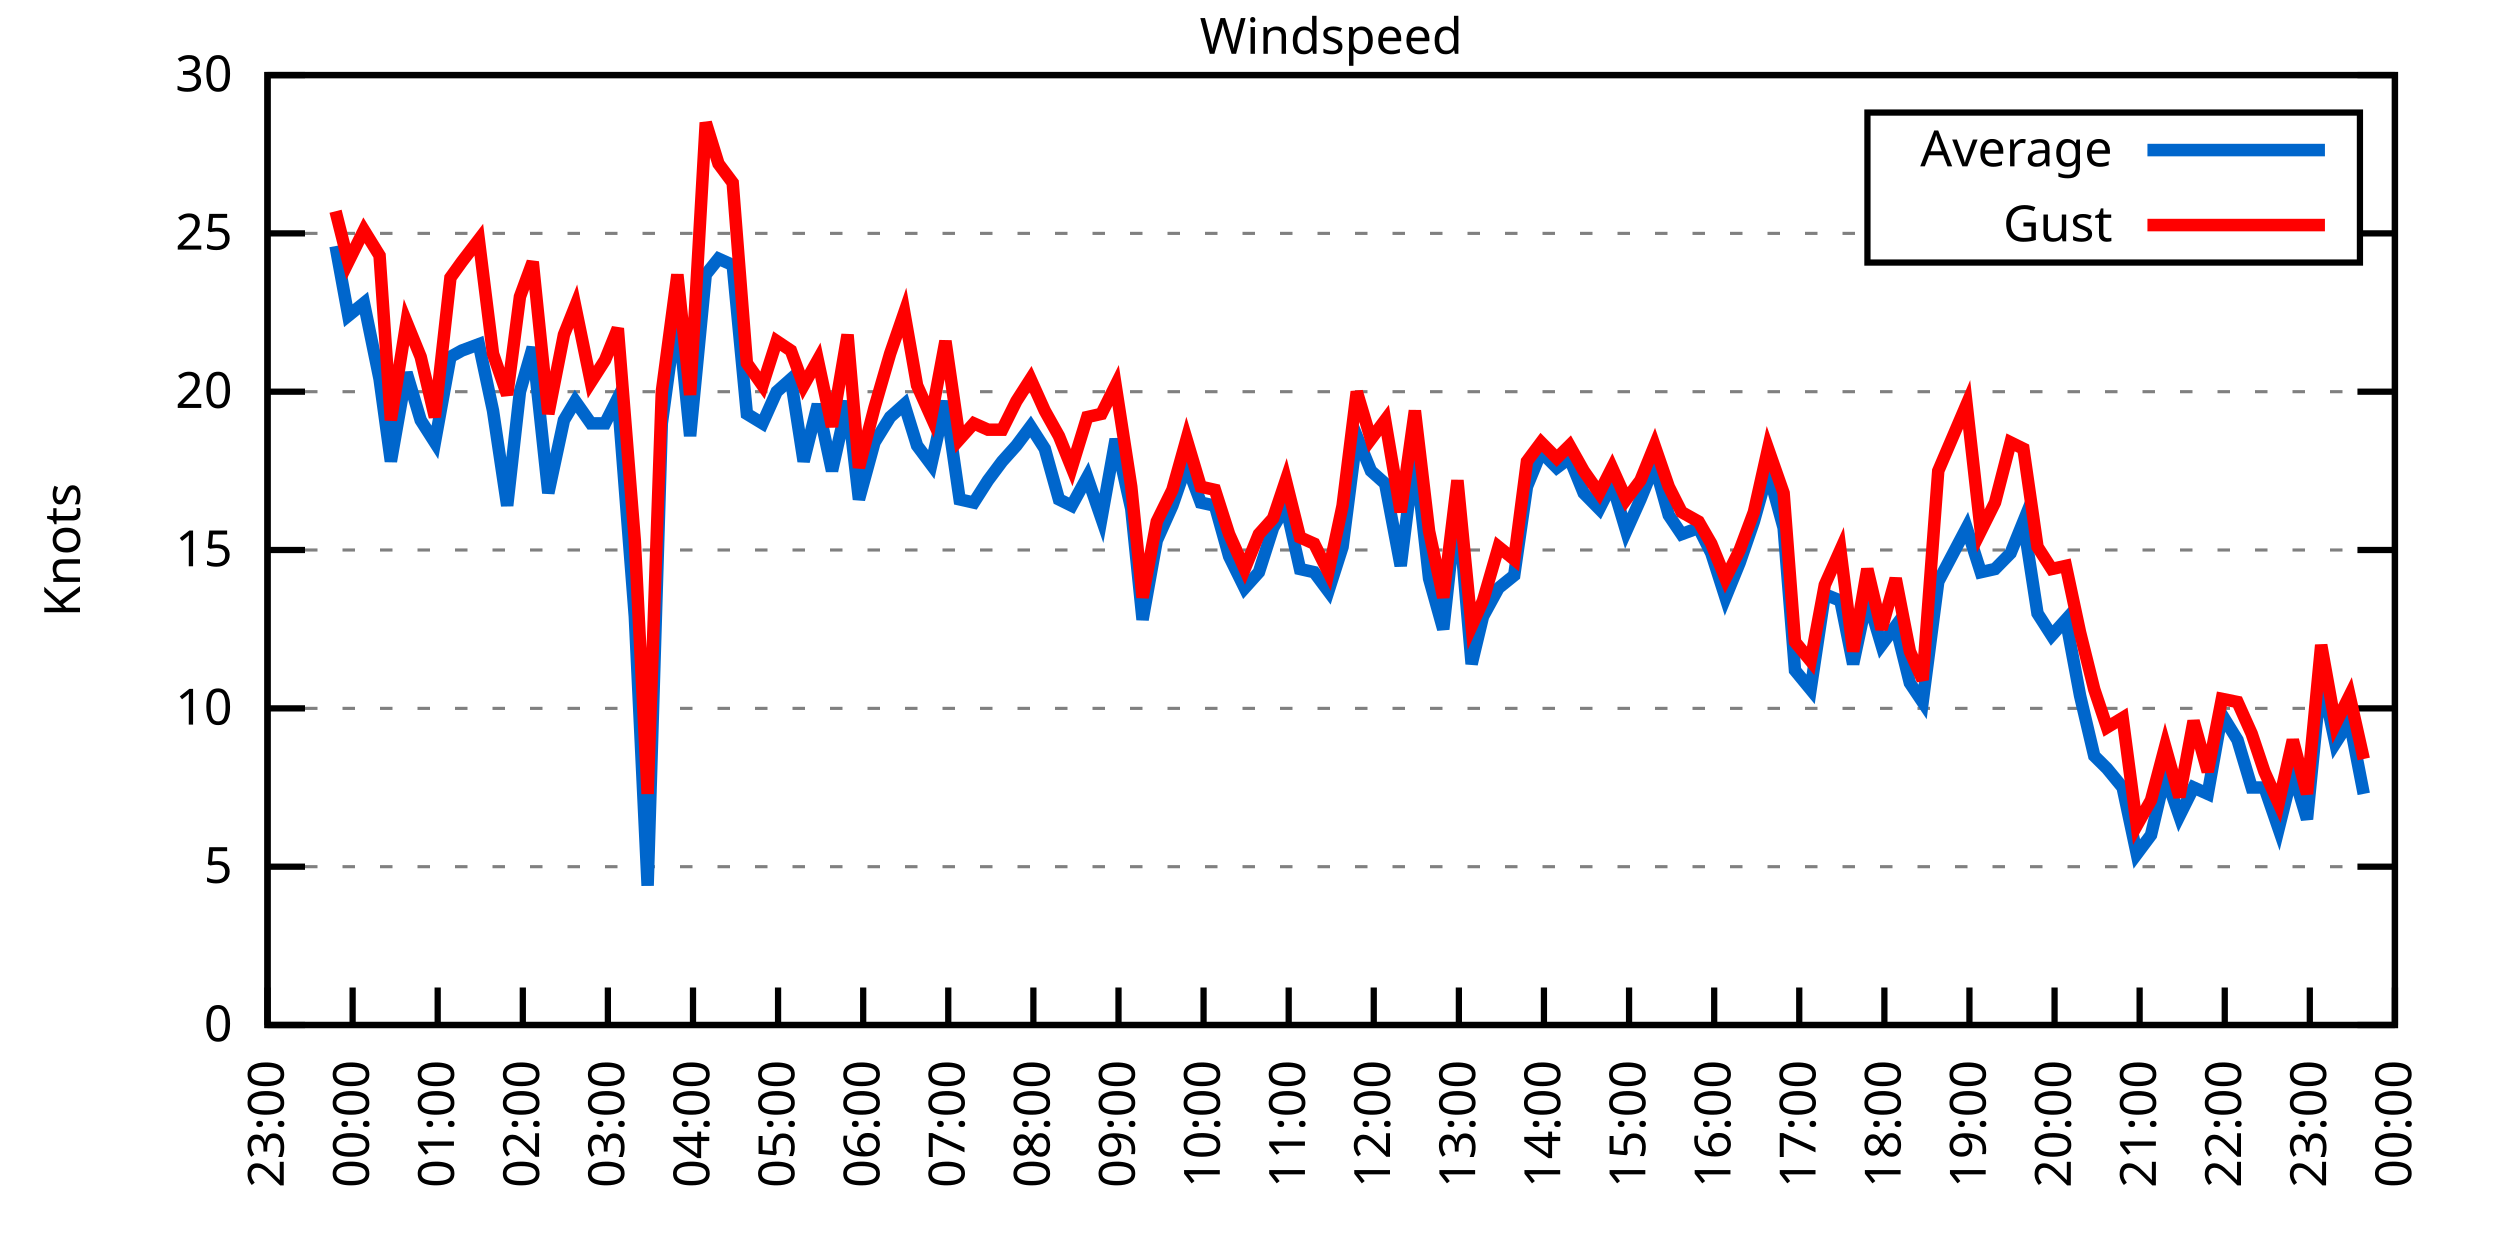
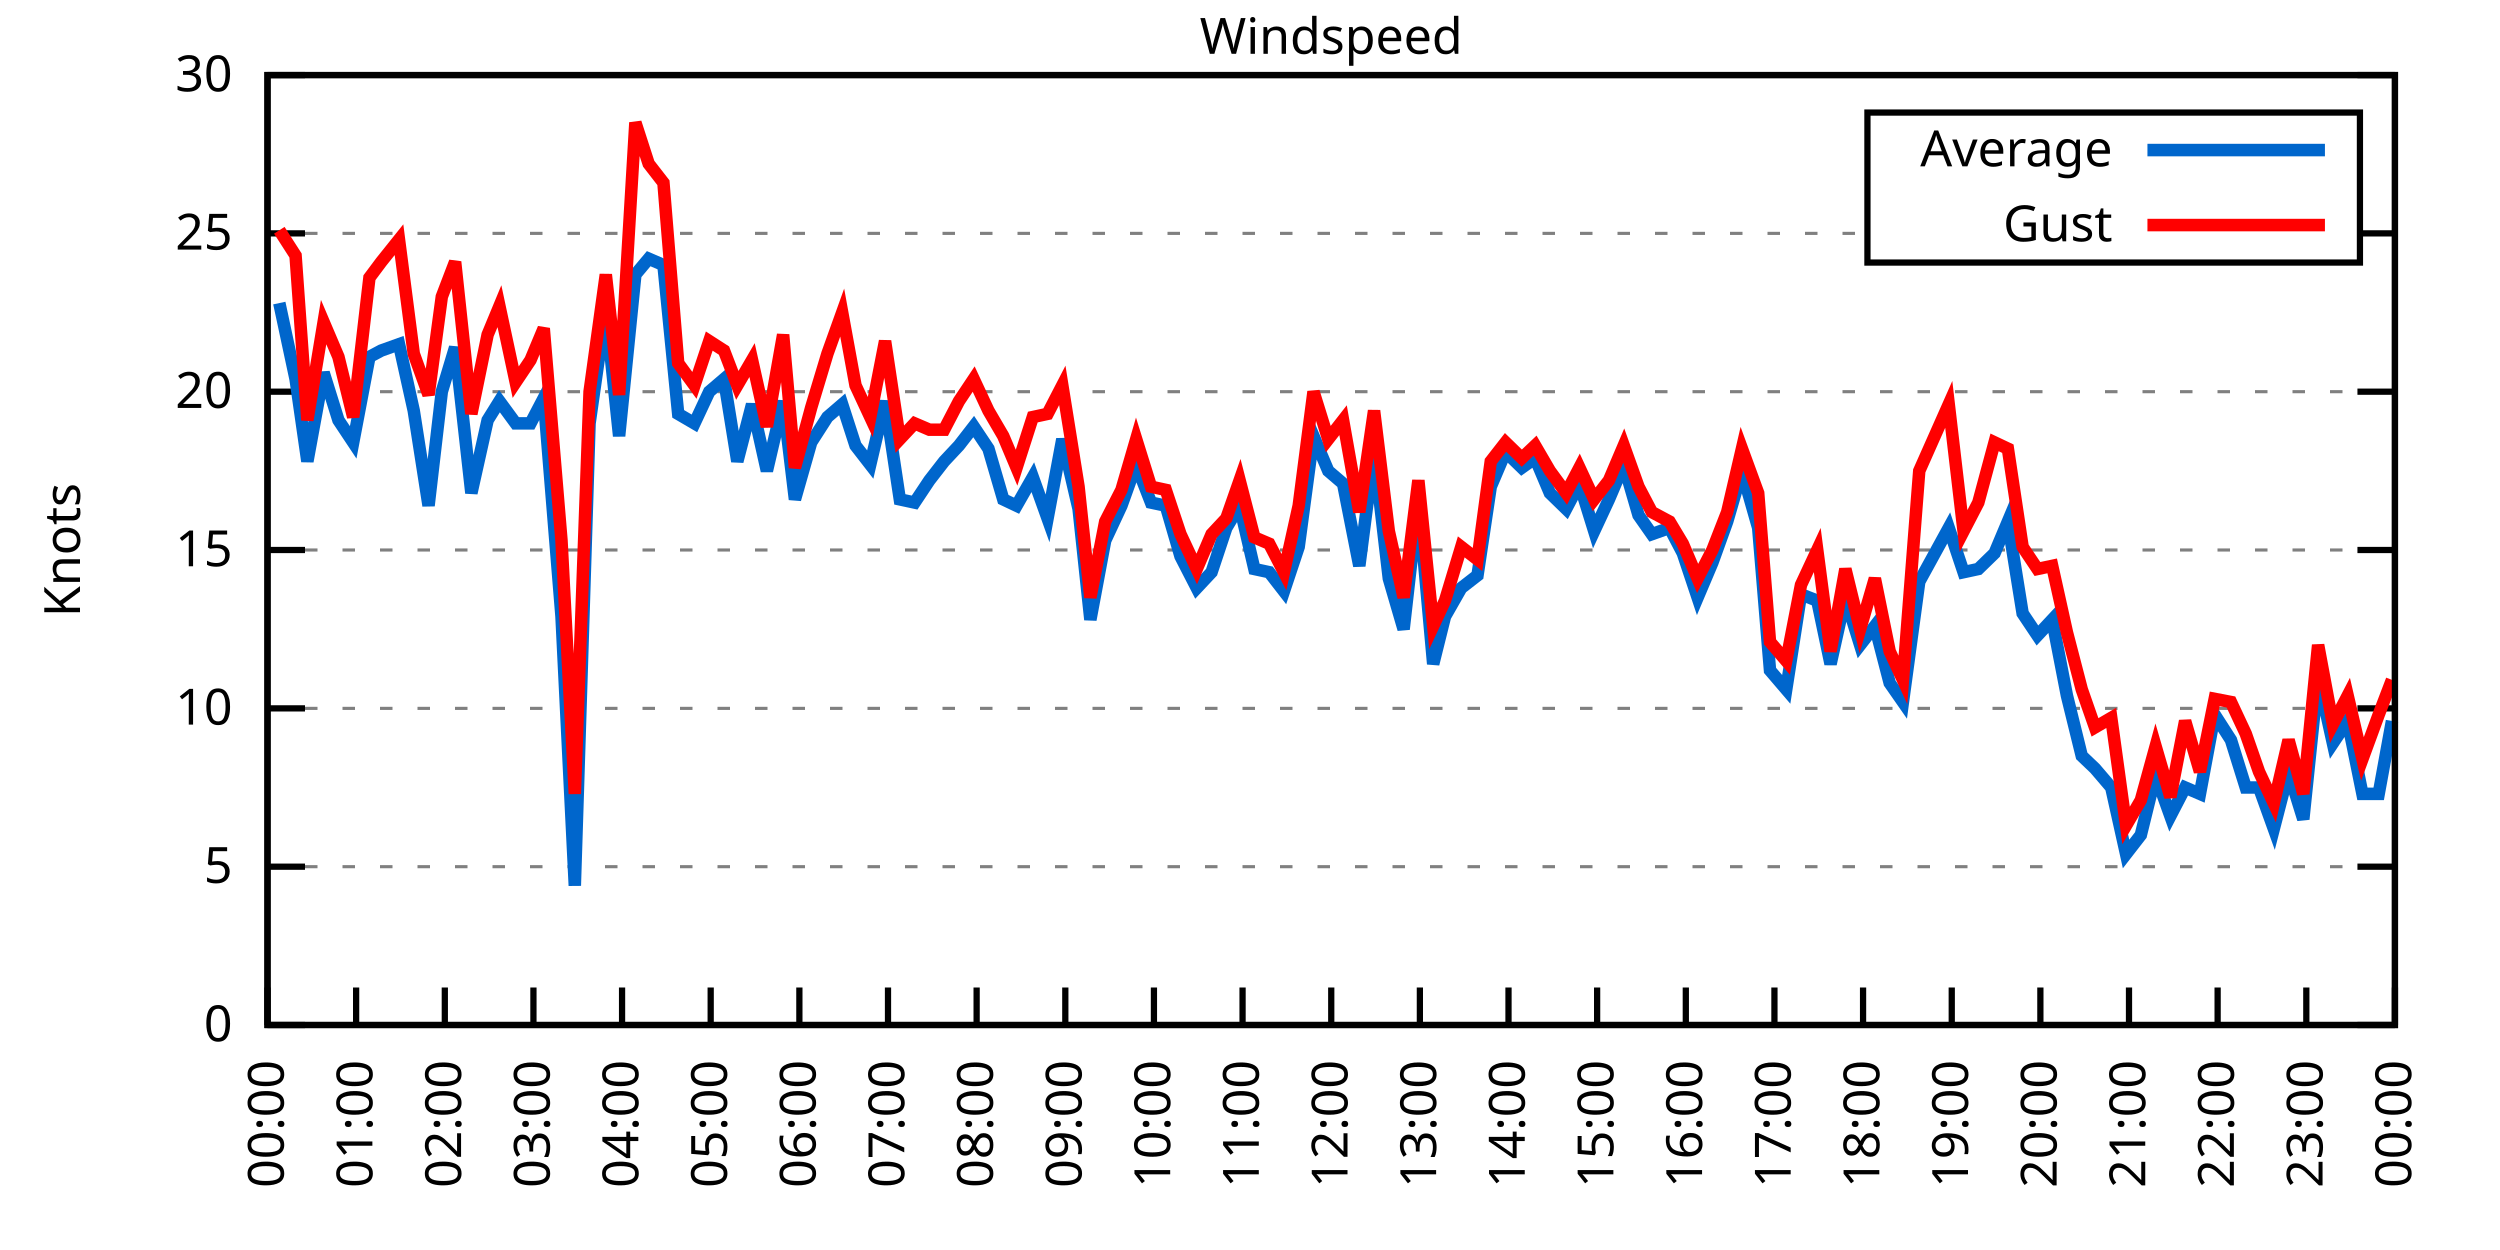
<svg xmlns="http://www.w3.org/2000/svg" xmlns:xlink="http://www.w3.org/1999/xlink" width="400" height="200" viewBox="0 0 400 200">
  <g id="gnuplot_canvas">
    <rect x="0" y="0" width="400" height="200" fill="none" />
    <defs>
      <circle id="gpDot" r="0.5" stroke-width="0.5" stroke="currentColor" />
      <path id="gpPt0" stroke-width="0.333" stroke="currentColor" d="M-1,0 h2 M0,-1 v2" />
      <path id="gpPt1" stroke-width="0.333" stroke="currentColor" d="M-1,-1 L1,1 M1,-1 L-1,1" />
      <path id="gpPt2" stroke-width="0.333" stroke="currentColor" d="M-1,0 L1,0 M0,-1 L0,1 M-1,-1 L1,1 M-1,1 L1,-1" />
      <rect id="gpPt3" stroke-width="0.333" stroke="currentColor" x="-1" y="-1" width="2" height="2" />
      <rect id="gpPt4" stroke-width="0.333" stroke="currentColor" fill="currentColor" x="-1" y="-1" width="2" height="2" />
      <circle id="gpPt5" stroke-width="0.333" stroke="currentColor" cx="0" cy="0" r="1" />
      <use xlink:href="#gpPt5" id="gpPt6" fill="currentColor" stroke="none" />
      <path id="gpPt7" stroke-width="0.333" stroke="currentColor" d="M0,-1.33 L-1.33,0.67 L1.33,0.67 z" />
      <use xlink:href="#gpPt7" id="gpPt8" fill="currentColor" stroke="none" />
      <use xlink:href="#gpPt7" id="gpPt9" stroke="currentColor" transform="rotate(180)" />
      <use xlink:href="#gpPt9" id="gpPt10" fill="currentColor" stroke="none" />
      <use xlink:href="#gpPt3" id="gpPt11" stroke="currentColor" transform="rotate(45)" />
      <use xlink:href="#gpPt11" id="gpPt12" fill="currentColor" stroke="none" />
      <path id="gpPt13" stroke-width="0.333" stroke="currentColor" d="M0,1.330 L1.265,0.411 L0.782,-1.067 L-0.782,-1.076 L-1.265,0.411 z" />
      <use xlink:href="#gpPt13" id="gpPt14" fill="currentColor" stroke="none" />
      <filter id="textbox" filterUnits="objectBoundingBox" x="0" y="0" height="1" width="1">
        <feFlood flood-color="white" flood-opacity="1" result="bgnd" />
        <feComposite in="SourceGraphic" in2="bgnd" operator="atop" />
      </filter>
      <filter id="greybox" filterUnits="objectBoundingBox" x="0" y="0" height="1" width="1">
        <feFlood flood-color="lightgrey" flood-opacity="1" result="grey" />
        <feComposite in="SourceGraphic" in2="grey" operator="atop" />
      </filter>
    </defs>
    <g fill="none" color="white" stroke="currentColor" stroke-width="1.00" stroke-linecap="butt" stroke-linejoin="miter">
</g>
    <g fill="none" color="black" stroke="currentColor" stroke-width="1.00" stroke-linecap="butt" stroke-linejoin="miter">
      <g stroke="none" shape-rendering="crispEdges">
        <polygon fill="rgb(255, 255, 255)" points="42.80,164.00 383.18,164.00 383.18,12.02 42.80,12.02 " />
      </g>
    </g>
    <g fill="none" color="black" stroke="currentColor" stroke-width="1.00" stroke-linecap="butt" stroke-linejoin="miter">
</g>
    <g fill="none" color="black" stroke="black" stroke-width="0.50" stroke-linecap="butt" stroke-linejoin="miter">
</g>
    <g fill="none" color="gray" stroke="currentColor" stroke-width="0.50" stroke-linecap="butt" stroke-linejoin="miter">
      <path stroke="gray" stroke-dasharray="2,4" class="gridline" d="M42.80,164.00 L383.19,164.00  " />
    </g>
    <g fill="none" color="gray" stroke="gray" stroke-width="1.00" stroke-linecap="butt" stroke-linejoin="miter">
</g>
    <g fill="none" color="black" stroke="currentColor" stroke-width="1.00" stroke-linecap="butt" stroke-linejoin="miter">
      <path stroke="black" d="M42.80,164.00 L48.80,164.00 M383.19,164.00 L377.19,164.00  " />
      <g transform="translate(37.20,166.60)" stroke="none" fill="black" font-family="Sans" font-size="8.00" text-anchor="end">
        <text>
          <tspan font-family="Sans"> 0</tspan>
        </text>
      </g>
    </g>
    <g fill="none" color="black" stroke="currentColor" stroke-width="1.00" stroke-linecap="butt" stroke-linejoin="miter">
</g>
    <g fill="none" color="black" stroke="black" stroke-width="0.50" stroke-linecap="butt" stroke-linejoin="miter">
</g>
    <g fill="none" color="gray" stroke="currentColor" stroke-width="0.50" stroke-linecap="butt" stroke-linejoin="miter">
      <path stroke="gray" stroke-dasharray="2,4" class="gridline" d="M42.80,138.67 L383.19,138.67  " />
    </g>
    <g fill="none" color="gray" stroke="gray" stroke-width="1.00" stroke-linecap="butt" stroke-linejoin="miter">
</g>
    <g fill="none" color="black" stroke="currentColor" stroke-width="1.00" stroke-linecap="butt" stroke-linejoin="miter">
      <path stroke="black" d="M42.80,138.67 L48.80,138.67 M383.19,138.67 L377.19,138.67  " />
      <g transform="translate(37.20,141.27)" stroke="none" fill="black" font-family="Sans" font-size="8.00" text-anchor="end">
        <text>
          <tspan font-family="Sans"> 5</tspan>
        </text>
      </g>
    </g>
    <g fill="none" color="black" stroke="currentColor" stroke-width="1.00" stroke-linecap="butt" stroke-linejoin="miter">
</g>
    <g fill="none" color="black" stroke="black" stroke-width="0.50" stroke-linecap="butt" stroke-linejoin="miter">
</g>
    <g fill="none" color="gray" stroke="currentColor" stroke-width="0.50" stroke-linecap="butt" stroke-linejoin="miter">
      <path stroke="gray" stroke-dasharray="2,4" class="gridline" d="M42.80,113.34 L383.19,113.34  " />
    </g>
    <g fill="none" color="gray" stroke="gray" stroke-width="1.00" stroke-linecap="butt" stroke-linejoin="miter">
</g>
    <g fill="none" color="black" stroke="currentColor" stroke-width="1.00" stroke-linecap="butt" stroke-linejoin="miter">
      <path stroke="black" d="M42.80,113.34 L48.80,113.34 M383.19,113.34 L377.19,113.34  " />
      <g transform="translate(37.20,115.94)" stroke="none" fill="black" font-family="Sans" font-size="8.00" text-anchor="end">
        <text>
          <tspan font-family="Sans"> 10</tspan>
        </text>
      </g>
    </g>
    <g fill="none" color="black" stroke="currentColor" stroke-width="1.00" stroke-linecap="butt" stroke-linejoin="miter">
</g>
    <g fill="none" color="black" stroke="black" stroke-width="0.50" stroke-linecap="butt" stroke-linejoin="miter">
</g>
    <g fill="none" color="gray" stroke="currentColor" stroke-width="0.50" stroke-linecap="butt" stroke-linejoin="miter">
      <path stroke="gray" stroke-dasharray="2,4" class="gridline" d="M42.80,88.00 L383.19,88.00  " />
    </g>
    <g fill="none" color="gray" stroke="gray" stroke-width="1.00" stroke-linecap="butt" stroke-linejoin="miter">
</g>
    <g fill="none" color="black" stroke="currentColor" stroke-width="1.00" stroke-linecap="butt" stroke-linejoin="miter">
      <path stroke="black" d="M42.80,88.00 L48.80,88.00 M383.19,88.00 L377.19,88.00  " />
      <g transform="translate(37.20,90.60)" stroke="none" fill="black" font-family="Sans" font-size="8.00" text-anchor="end">
        <text>
          <tspan font-family="Sans"> 15</tspan>
        </text>
      </g>
    </g>
    <g fill="none" color="black" stroke="currentColor" stroke-width="1.00" stroke-linecap="butt" stroke-linejoin="miter">
</g>
    <g fill="none" color="black" stroke="black" stroke-width="0.50" stroke-linecap="butt" stroke-linejoin="miter">
</g>
    <g fill="none" color="gray" stroke="currentColor" stroke-width="0.50" stroke-linecap="butt" stroke-linejoin="miter">
      <path stroke="gray" stroke-dasharray="2,4" class="gridline" d="M42.80,62.67 L383.19,62.67  " />
    </g>
    <g fill="none" color="gray" stroke="gray" stroke-width="1.00" stroke-linecap="butt" stroke-linejoin="miter">
</g>
    <g fill="none" color="black" stroke="currentColor" stroke-width="1.00" stroke-linecap="butt" stroke-linejoin="miter">
      <path stroke="black" d="M42.80,62.67 L48.80,62.67 M383.19,62.67 L377.19,62.67  " />
      <g transform="translate(37.20,65.27)" stroke="none" fill="black" font-family="Sans" font-size="8.00" text-anchor="end">
        <text>
          <tspan font-family="Sans"> 20</tspan>
        </text>
      </g>
    </g>
    <g fill="none" color="black" stroke="currentColor" stroke-width="1.00" stroke-linecap="butt" stroke-linejoin="miter">
</g>
    <g fill="none" color="black" stroke="black" stroke-width="0.50" stroke-linecap="butt" stroke-linejoin="miter">
</g>
    <g fill="none" color="gray" stroke="currentColor" stroke-width="0.50" stroke-linecap="butt" stroke-linejoin="miter">
      <path stroke="gray" stroke-dasharray="2,4" class="gridline" d="M42.80,37.34 L298.79,37.34 M377.59,37.34 L383.19,37.34  " />
    </g>
    <g fill="none" color="gray" stroke="gray" stroke-width="1.00" stroke-linecap="butt" stroke-linejoin="miter">
</g>
    <g fill="none" color="black" stroke="currentColor" stroke-width="1.00" stroke-linecap="butt" stroke-linejoin="miter">
      <path stroke="black" d="M42.80,37.34 L48.80,37.34 M383.19,37.34 L377.19,37.34  " />
      <g transform="translate(37.20,39.94)" stroke="none" fill="black" font-family="Sans" font-size="8.00" text-anchor="end">
        <text>
          <tspan font-family="Sans"> 25</tspan>
        </text>
      </g>
    </g>
    <g fill="none" color="black" stroke="currentColor" stroke-width="1.00" stroke-linecap="butt" stroke-linejoin="miter">
</g>
    <g fill="none" color="black" stroke="black" stroke-width="0.50" stroke-linecap="butt" stroke-linejoin="miter">
</g>
    <g fill="none" color="gray" stroke="currentColor" stroke-width="0.50" stroke-linecap="butt" stroke-linejoin="miter">
      <path stroke="gray" stroke-dasharray="2,4" class="gridline" d="M42.80,12.01 L383.19,12.01  " />
    </g>
    <g fill="none" color="gray" stroke="gray" stroke-width="1.00" stroke-linecap="butt" stroke-linejoin="miter">
</g>
    <g fill="none" color="black" stroke="currentColor" stroke-width="1.00" stroke-linecap="butt" stroke-linejoin="miter">
      <path stroke="black" d="M42.80,12.01 L48.80,12.01 M383.19,12.01 L377.19,12.01  " />
      <g transform="translate(37.20,14.61)" stroke="none" fill="black" font-family="Sans" font-size="8.00" text-anchor="end">
        <text>
          <tspan font-family="Sans"> 30</tspan>
        </text>
      </g>
    </g>
    <g fill="none" color="black" stroke="currentColor" stroke-width="1.00" stroke-linecap="butt" stroke-linejoin="miter">
      <path stroke="black" d="M42.80,164.00 L42.80,158.00  " />
      <g transform="translate(45.40,169.60) rotate(270.00)" stroke="none" fill="black" font-family="Sans" font-size="8.00" text-anchor="end">
        <text>
-           <tspan font-family="Sans">23:00</tspan>
-         </text>
-       </g>
-     </g>
-     <g fill="none" color="black" stroke="currentColor" stroke-width="1.00" stroke-linecap="butt" stroke-linejoin="miter">
-       <path stroke="black" d="M56.42,164.00 L56.42,158.00  " />
-       <g transform="translate(59.02,169.60) rotate(270.00)" stroke="none" fill="black" font-family="Sans" font-size="8.00" text-anchor="end">
-         <text>
          <tspan font-family="Sans">00:00</tspan>
        </text>
      </g>
    </g>
    <g fill="none" color="black" stroke="currentColor" stroke-width="1.00" stroke-linecap="butt" stroke-linejoin="miter">
-       <path stroke="black" d="M70.03,164.00 L70.03,158.00  " />
-       <g transform="translate(72.63,169.60) rotate(270.00)" stroke="none" fill="black" font-family="Sans" font-size="8.00" text-anchor="end">
+       <path stroke="black" d="M56.98,164.00 L56.98,158.00  " />
+       <g transform="translate(59.58,169.60) rotate(270.00)" stroke="none" fill="black" font-family="Sans" font-size="8.00" text-anchor="end">
        <text>
          <tspan font-family="Sans">01:00</tspan>
        </text>
      </g>
    </g>
    <g fill="none" color="black" stroke="currentColor" stroke-width="1.00" stroke-linecap="butt" stroke-linejoin="miter">
-       <path stroke="black" d="M83.65,164.00 L83.65,158.00  " />
-       <g transform="translate(86.25,169.60) rotate(270.00)" stroke="none" fill="black" font-family="Sans" font-size="8.00" text-anchor="end">
+       <path stroke="black" d="M71.17,164.00 L71.17,158.00  " />
+       <g transform="translate(73.77,169.60) rotate(270.00)" stroke="none" fill="black" font-family="Sans" font-size="8.00" text-anchor="end">
        <text>
          <tspan font-family="Sans">02:00</tspan>
        </text>
      </g>
    </g>
    <g fill="none" color="black" stroke="currentColor" stroke-width="1.00" stroke-linecap="butt" stroke-linejoin="miter">
-       <path stroke="black" d="M97.26,164.00 L97.26,158.00  " />
-       <g transform="translate(99.86,169.60) rotate(270.00)" stroke="none" fill="black" font-family="Sans" font-size="8.00" text-anchor="end">
+       <path stroke="black" d="M85.35,164.00 L85.35,158.00  " />
+       <g transform="translate(87.95,169.60) rotate(270.00)" stroke="none" fill="black" font-family="Sans" font-size="8.00" text-anchor="end">
        <text>
          <tspan font-family="Sans">03:00</tspan>
        </text>
      </g>
    </g>
    <g fill="none" color="black" stroke="currentColor" stroke-width="1.00" stroke-linecap="butt" stroke-linejoin="miter">
-       <path stroke="black" d="M110.88,164.00 L110.88,158.00  " />
-       <g transform="translate(113.48,169.60) rotate(270.00)" stroke="none" fill="black" font-family="Sans" font-size="8.00" text-anchor="end">
+       <path stroke="black" d="M99.53,164.00 L99.53,158.00  " />
+       <g transform="translate(102.13,169.60) rotate(270.00)" stroke="none" fill="black" font-family="Sans" font-size="8.00" text-anchor="end">
        <text>
          <tspan font-family="Sans">04:00</tspan>
        </text>
      </g>
    </g>
    <g fill="none" color="black" stroke="currentColor" stroke-width="1.00" stroke-linecap="butt" stroke-linejoin="miter">
-       <path stroke="black" d="M124.49,164.00 L124.49,158.00  " />
-       <g transform="translate(127.09,169.60) rotate(270.00)" stroke="none" fill="black" font-family="Sans" font-size="8.00" text-anchor="end">
+       <path stroke="black" d="M113.71,164.00 L113.71,158.00  " />
+       <g transform="translate(116.31,169.60) rotate(270.00)" stroke="none" fill="black" font-family="Sans" font-size="8.00" text-anchor="end">
        <text>
          <tspan font-family="Sans">05:00</tspan>
        </text>
      </g>
    </g>
    <g fill="none" color="black" stroke="currentColor" stroke-width="1.00" stroke-linecap="butt" stroke-linejoin="miter">
-       <path stroke="black" d="M138.11,164.00 L138.11,158.00  " />
-       <g transform="translate(140.71,169.60) rotate(270.00)" stroke="none" fill="black" font-family="Sans" font-size="8.00" text-anchor="end">
+       <path stroke="black" d="M127.90,164.00 L127.90,158.00  " />
+       <g transform="translate(130.50,169.60) rotate(270.00)" stroke="none" fill="black" font-family="Sans" font-size="8.00" text-anchor="end">
        <text>
          <tspan font-family="Sans">06:00</tspan>
        </text>
      </g>
    </g>
    <g fill="none" color="black" stroke="currentColor" stroke-width="1.00" stroke-linecap="butt" stroke-linejoin="miter">
-       <path stroke="black" d="M151.72,164.00 L151.72,158.00  " />
-       <g transform="translate(154.32,169.60) rotate(270.00)" stroke="none" fill="black" font-family="Sans" font-size="8.00" text-anchor="end">
+       <path stroke="black" d="M142.08,164.00 L142.08,158.00  " />
+       <g transform="translate(144.68,169.60) rotate(270.00)" stroke="none" fill="black" font-family="Sans" font-size="8.00" text-anchor="end">
        <text>
          <tspan font-family="Sans">07:00</tspan>
        </text>
      </g>
    </g>
    <g fill="none" color="black" stroke="currentColor" stroke-width="1.00" stroke-linecap="butt" stroke-linejoin="miter">
-       <path stroke="black" d="M165.34,164.00 L165.34,158.00  " />
-       <g transform="translate(167.94,169.60) rotate(270.00)" stroke="none" fill="black" font-family="Sans" font-size="8.00" text-anchor="end">
+       <path stroke="black" d="M156.26,164.00 L156.26,158.00  " />
+       <g transform="translate(158.86,169.60) rotate(270.00)" stroke="none" fill="black" font-family="Sans" font-size="8.00" text-anchor="end">
        <text>
          <tspan font-family="Sans">08:00</tspan>
        </text>
      </g>
    </g>
    <g fill="none" color="black" stroke="currentColor" stroke-width="1.00" stroke-linecap="butt" stroke-linejoin="miter">
-       <path stroke="black" d="M178.96,164.00 L178.96,158.00  " />
-       <g transform="translate(181.56,169.60) rotate(270.00)" stroke="none" fill="black" font-family="Sans" font-size="8.00" text-anchor="end">
+       <path stroke="black" d="M170.45,164.00 L170.45,158.00  " />
+       <g transform="translate(173.05,169.60) rotate(270.00)" stroke="none" fill="black" font-family="Sans" font-size="8.00" text-anchor="end">
        <text>
          <tspan font-family="Sans">09:00</tspan>
        </text>
      </g>
    </g>
    <g fill="none" color="black" stroke="currentColor" stroke-width="1.00" stroke-linecap="butt" stroke-linejoin="miter">
-       <path stroke="black" d="M192.57,164.00 L192.57,158.00  " />
-       <g transform="translate(195.17,169.60) rotate(270.00)" stroke="none" fill="black" font-family="Sans" font-size="8.00" text-anchor="end">
+       <path stroke="black" d="M184.63,164.00 L184.63,158.00  " />
+       <g transform="translate(187.23,169.60) rotate(270.00)" stroke="none" fill="black" font-family="Sans" font-size="8.00" text-anchor="end">
        <text>
          <tspan font-family="Sans">10:00</tspan>
        </text>
      </g>
    </g>
    <g fill="none" color="black" stroke="currentColor" stroke-width="1.00" stroke-linecap="butt" stroke-linejoin="miter">
-       <path stroke="black" d="M206.19,164.00 L206.19,158.00  " />
-       <g transform="translate(208.79,169.60) rotate(270.00)" stroke="none" fill="black" font-family="Sans" font-size="8.00" text-anchor="end">
+       <path stroke="black" d="M198.81,164.00 L198.81,158.00  " />
+       <g transform="translate(201.41,169.60) rotate(270.00)" stroke="none" fill="black" font-family="Sans" font-size="8.00" text-anchor="end">
        <text>
          <tspan font-family="Sans">11:00</tspan>
        </text>
      </g>
    </g>
    <g fill="none" color="black" stroke="currentColor" stroke-width="1.00" stroke-linecap="butt" stroke-linejoin="miter">
-       <path stroke="black" d="M219.80,164.00 L219.80,158.00  " />
-       <g transform="translate(222.40,169.60) rotate(270.00)" stroke="none" fill="black" font-family="Sans" font-size="8.00" text-anchor="end">
+       <path stroke="black" d="M213.00,164.00 L213.00,158.00  " />
+       <g transform="translate(215.60,169.60) rotate(270.00)" stroke="none" fill="black" font-family="Sans" font-size="8.00" text-anchor="end">
        <text>
          <tspan font-family="Sans">12:00</tspan>
        </text>
      </g>
    </g>
    <g fill="none" color="black" stroke="currentColor" stroke-width="1.00" stroke-linecap="butt" stroke-linejoin="miter">
-       <path stroke="black" d="M233.42,164.00 L233.42,158.00  " />
-       <g transform="translate(236.02,169.60) rotate(270.00)" stroke="none" fill="black" font-family="Sans" font-size="8.00" text-anchor="end">
+       <path stroke="black" d="M227.18,164.00 L227.18,158.00  " />
+       <g transform="translate(229.78,169.60) rotate(270.00)" stroke="none" fill="black" font-family="Sans" font-size="8.00" text-anchor="end">
        <text>
          <tspan font-family="Sans">13:00</tspan>
        </text>
      </g>
    </g>
    <g fill="none" color="black" stroke="currentColor" stroke-width="1.00" stroke-linecap="butt" stroke-linejoin="miter">
-       <path stroke="black" d="M247.03,164.00 L247.03,158.00  " />
-       <g transform="translate(249.63,169.60) rotate(270.00)" stroke="none" fill="black" font-family="Sans" font-size="8.00" text-anchor="end">
+       <path stroke="black" d="M241.36,164.00 L241.36,158.00  " />
+       <g transform="translate(243.96,169.60) rotate(270.00)" stroke="none" fill="black" font-family="Sans" font-size="8.00" text-anchor="end">
        <text>
          <tspan font-family="Sans">14:00</tspan>
        </text>
      </g>
    </g>
    <g fill="none" color="black" stroke="currentColor" stroke-width="1.00" stroke-linecap="butt" stroke-linejoin="miter">
-       <path stroke="black" d="M260.65,164.00 L260.65,158.00  " />
-       <g transform="translate(263.25,169.60) rotate(270.00)" stroke="none" fill="black" font-family="Sans" font-size="8.00" text-anchor="end">
+       <path stroke="black" d="M255.54,164.00 L255.54,158.00  " />
+       <g transform="translate(258.14,169.60) rotate(270.00)" stroke="none" fill="black" font-family="Sans" font-size="8.00" text-anchor="end">
        <text>
          <tspan font-family="Sans">15:00</tspan>
        </text>
      </g>
    </g>
    <g fill="none" color="black" stroke="currentColor" stroke-width="1.00" stroke-linecap="butt" stroke-linejoin="miter">
-       <path stroke="black" d="M274.27,164.00 L274.27,158.00  " />
-       <g transform="translate(276.87,169.60) rotate(270.00)" stroke="none" fill="black" font-family="Sans" font-size="8.00" text-anchor="end">
+       <path stroke="black" d="M269.73,164.00 L269.73,158.00  " />
+       <g transform="translate(272.33,169.60) rotate(270.00)" stroke="none" fill="black" font-family="Sans" font-size="8.00" text-anchor="end">
        <text>
          <tspan font-family="Sans">16:00</tspan>
        </text>
      </g>
    </g>
    <g fill="none" color="black" stroke="currentColor" stroke-width="1.00" stroke-linecap="butt" stroke-linejoin="miter">
-       <path stroke="black" d="M287.88,164.00 L287.88,158.00  " />
-       <g transform="translate(290.48,169.60) rotate(270.00)" stroke="none" fill="black" font-family="Sans" font-size="8.00" text-anchor="end">
+       <path stroke="black" d="M283.91,164.00 L283.91,158.00  " />
+       <g transform="translate(286.51,169.60) rotate(270.00)" stroke="none" fill="black" font-family="Sans" font-size="8.00" text-anchor="end">
        <text>
          <tspan font-family="Sans">17:00</tspan>
        </text>
      </g>
    </g>
    <g fill="none" color="black" stroke="currentColor" stroke-width="1.00" stroke-linecap="butt" stroke-linejoin="miter">
-       <path stroke="black" d="M301.50,164.00 L301.50,158.00  " />
-       <g transform="translate(304.10,169.60) rotate(270.00)" stroke="none" fill="black" font-family="Sans" font-size="8.00" text-anchor="end">
+       <path stroke="black" d="M298.09,164.00 L298.09,158.00  " />
+       <g transform="translate(300.69,169.60) rotate(270.00)" stroke="none" fill="black" font-family="Sans" font-size="8.00" text-anchor="end">
        <text>
          <tspan font-family="Sans">18:00</tspan>
        </text>
      </g>
    </g>
    <g fill="none" color="black" stroke="currentColor" stroke-width="1.00" stroke-linecap="butt" stroke-linejoin="miter">
-       <path stroke="black" d="M315.11,164.00 L315.11,158.00  " />
-       <g transform="translate(317.71,169.60) rotate(270.00)" stroke="none" fill="black" font-family="Sans" font-size="8.00" text-anchor="end">
+       <path stroke="black" d="M312.28,164.00 L312.28,158.00  " />
+       <g transform="translate(314.88,169.60) rotate(270.00)" stroke="none" fill="black" font-family="Sans" font-size="8.00" text-anchor="end">
        <text>
          <tspan font-family="Sans">19:00</tspan>
        </text>
      </g>
    </g>
    <g fill="none" color="black" stroke="currentColor" stroke-width="1.00" stroke-linecap="butt" stroke-linejoin="miter">
-       <path stroke="black" d="M328.73,164.00 L328.73,158.00  " />
-       <g transform="translate(331.33,169.60) rotate(270.00)" stroke="none" fill="black" font-family="Sans" font-size="8.00" text-anchor="end">
+       <path stroke="black" d="M326.46,164.00 L326.46,158.00  " />
+       <g transform="translate(329.06,169.60) rotate(270.00)" stroke="none" fill="black" font-family="Sans" font-size="8.00" text-anchor="end">
        <text>
          <tspan font-family="Sans">20:00</tspan>
        </text>
      </g>
    </g>
    <g fill="none" color="black" stroke="currentColor" stroke-width="1.00" stroke-linecap="butt" stroke-linejoin="miter">
-       <path stroke="black" d="M342.34,164.00 L342.34,158.00  " />
-       <g transform="translate(344.94,169.60) rotate(270.00)" stroke="none" fill="black" font-family="Sans" font-size="8.00" text-anchor="end">
+       <path stroke="black" d="M340.64,164.00 L340.64,158.00  " />
+       <g transform="translate(343.24,169.60) rotate(270.00)" stroke="none" fill="black" font-family="Sans" font-size="8.00" text-anchor="end">
        <text>
          <tspan font-family="Sans">21:00</tspan>
        </text>
      </g>
    </g>
    <g fill="none" color="black" stroke="currentColor" stroke-width="1.00" stroke-linecap="butt" stroke-linejoin="miter">
-       <path stroke="black" d="M355.96,164.00 L355.96,158.00  " />
-       <g transform="translate(358.56,169.60) rotate(270.00)" stroke="none" fill="black" font-family="Sans" font-size="8.00" text-anchor="end">
+       <path stroke="black" d="M354.82,164.00 L354.82,158.00  " />
+       <g transform="translate(357.42,169.60) rotate(270.00)" stroke="none" fill="black" font-family="Sans" font-size="8.00" text-anchor="end">
        <text>
          <tspan font-family="Sans">22:00</tspan>
        </text>
      </g>
    </g>
    <g fill="none" color="black" stroke="currentColor" stroke-width="1.00" stroke-linecap="butt" stroke-linejoin="miter">
-       <path stroke="black" d="M369.57,164.00 L369.57,158.00  " />
-       <g transform="translate(372.17,169.60) rotate(270.00)" stroke="none" fill="black" font-family="Sans" font-size="8.00" text-anchor="end">
+       <path stroke="black" d="M369.01,164.00 L369.01,158.00  " />
+       <g transform="translate(371.61,169.60) rotate(270.00)" stroke="none" fill="black" font-family="Sans" font-size="8.00" text-anchor="end">
        <text>
          <tspan font-family="Sans">23:00</tspan>
        </text>
      </g>
    </g>
    <g fill="none" color="black" stroke="currentColor" stroke-width="1.00" stroke-linecap="butt" stroke-linejoin="miter">
      <path stroke="black" d="M383.19,164.00 L383.19,158.00  " />
      <g transform="translate(385.79,169.60) rotate(270.00)" stroke="none" fill="black" font-family="Sans" font-size="8.00" text-anchor="end">
        <text>
          <tspan font-family="Sans">00:00</tspan>
        </text>
      </g>
    </g>
    <g fill="none" color="black" stroke="currentColor" stroke-width="1.00" stroke-linecap="butt" stroke-linejoin="miter">
</g>
    <g fill="none" color="black" stroke="currentColor" stroke-width="1.00" stroke-linecap="butt" stroke-linejoin="miter">
      <path stroke="black" d="M42.80,12.01 L42.80,164.00 L383.19,164.00 L383.19,12.01 L42.80,12.01 Z  " />
    </g>
    <g fill="none" color="black" stroke="currentColor" stroke-width="1.00" stroke-linecap="butt" stroke-linejoin="miter">
</g>
    <g fill="none" color="black" stroke="currentColor" stroke-width="1.00" stroke-linecap="butt" stroke-linejoin="miter">
      <path stroke="black" d="M298.79,42.01 L298.79,18.01 L377.59,18.01 L377.59,42.01 L298.79,42.01 Z  " />
    </g>
    <g id="Windspeed_plot_1">
      <g fill="none" color="white" stroke="black" stroke-width="2.00" stroke-linecap="butt" stroke-linejoin="miter">
</g>
      <g fill="none" color="black" stroke="currentColor" stroke-width="2.00" stroke-linecap="butt" stroke-linejoin="miter">
        <g transform="translate(337.99,26.61)" stroke="none" fill="black" font-family="Sans" font-size="8.00" text-anchor="end">
          <text>
            <tspan font-family="Sans">Average</tspan>
          </text>
        </g>
      </g>
      <g fill="none" color="black" stroke="currentColor" stroke-width="2.00" stroke-linecap="butt" stroke-linejoin="miter">
-         <path stroke="rgb(  0, 102, 204)" d="M343.59,24.01 L371.99,24.01 M53.69,39.37 L55.73,50.51 L58.23,48.49 L60.73,60.65 L62.54,73.82 L65.04,59.63   L67.31,67.23 L69.58,70.78 L72.07,57.10 L73.89,56.09 L76.61,55.07 L78.88,65.71 L81.15,80.91 L83.19,62.67   L85.24,55.58 L87.73,78.89 L90.23,67.23 L92.04,64.19 L94.54,67.74 L96.81,67.74 L98.85,63.69 L101.57,98.64   L103.62,141.71 L105.89,67.74 L108.38,49.50 L110.42,69.77 L112.92,43.93 L114.96,41.39 L117.23,42.41 L119.50,66.22   L122.00,67.74 L124.27,62.67 L126.54,60.65 L128.58,73.82 L130.85,64.70 L133.12,75.34 L135.61,64.19 L137.43,79.90   L139.92,70.78 L142.42,66.73 L144.69,64.70 L146.73,71.29 L149.00,74.33 L151.27,64.19 L153.54,79.90 L155.81,80.41   L158.08,76.86 L160.35,73.82 L162.62,71.29 L164.89,68.25 L167.16,71.79 L169.43,79.90 L171.47,80.91 L173.96,76.35   L176.23,82.94 L178.50,70.27 L181.00,81.42 L182.81,99.15 L185.08,86.49 L187.58,80.91 L189.85,74.33 L192.12,80.41   L194.39,80.91 L196.66,89.02 L199.15,94.08 L201.42,91.55 L203.69,84.46 L205.73,80.91 L208.00,91.04 L210.27,91.55   L212.54,94.59 L214.81,87.50 L217.08,69.77 L219.35,75.34 L221.62,77.37 L224.11,90.54 L226.38,72.30 L228.65,92.56   L230.92,100.67 L233.19,79.90 L235.46,106.24 L237.28,98.64 L239.77,94.08 L242.27,92.06 L244.31,77.87 L246.58,72.30   L249.08,74.83 L251.12,73.31 L253.39,78.89 L255.88,81.42 L257.93,77.37 L260.20,84.97 L262.47,79.90 L264.73,74.33   L267.00,82.43 L269.05,85.47 L271.77,84.46 L273.81,88.51 L276.08,95.60 L278.35,90.03 L280.62,83.45 L282.89,75.34   L285.38,84.46 L287.20,107.26 L289.70,110.30 L291.97,95.10 L294.46,96.11 L296.50,106.24 L298.77,95.60 L301.04,103.20   L303.31,100.16 L305.58,109.28 L307.62,112.32 L310.12,93.07 L314.66,84.46 L316.93,91.55 L319.20,91.04 L321.69,88.51   L323.74,83.45 L326.00,98.14 L328.27,101.68 L330.54,99.15 L332.81,111.31 L335.08,120.94 L337.12,122.96 L339.62,126.00   L341.89,136.64 L344.16,133.60 L346.43,123.98 L348.70,130.56 L350.97,126.00 L353.24,127.02 L355.50,114.35 L358.00,118.40   L360.27,126.00 L362.31,126.00 L364.58,132.59 L366.85,123.47 L369.12,131.07 L371.39,108.27 L373.66,118.91 L375.93,115.36   L378.20,127.02  " />
+         <path stroke="rgb(  0, 102, 204)" d="M343.59,24.01 L371.99,24.01 M44.69,48.49 L47.29,60.65 L49.18,73.82 L51.78,59.63 L54.15,67.23 L56.51,70.78   L59.11,57.10 L61.00,56.09 L63.84,55.07 L66.20,65.71 L68.57,80.91 L70.69,62.67 L72.82,55.58 L75.42,78.89   L78.02,67.23 L79.91,64.19 L82.51,67.74 L84.88,67.74 L87.00,63.69 L89.84,98.64 L91.97,141.71 L94.33,67.74   L96.93,49.50 L99.06,69.77 L101.66,43.93 L103.79,41.39 L106.15,42.41 L108.51,66.22 L111.11,67.74 L113.48,62.67   L115.84,60.65 L117.97,73.82 L120.33,64.70 L122.70,75.34 L125.30,64.19 L127.19,79.90 L129.79,70.78 L132.39,66.73   L134.75,64.70 L136.88,71.29 L139.24,74.33 L141.61,64.19 L143.97,79.90 L146.34,80.41 L148.70,76.86 L151.06,73.82   L153.43,71.29 L155.79,68.25 L158.15,71.79 L160.52,79.90 L162.65,80.91 L165.25,76.35 L167.61,82.94 L169.97,70.27   L172.57,81.42 L174.46,99.15 L176.83,86.49 L179.43,80.91 L181.79,74.33 L184.16,80.41 L186.52,80.91 L188.88,89.02   L191.48,94.08 L193.85,91.55 L196.21,84.46 L198.34,80.91 L200.70,91.04 L203.07,91.55 L205.43,94.59 L207.79,87.50   L210.16,69.77 L212.52,75.34 L214.89,77.37 L217.49,90.54 L219.85,72.30 L222.21,92.56 L224.58,100.67 L226.94,79.90   L229.31,106.24 L231.20,98.64 L233.80,94.08 L236.40,92.06 L238.52,77.87 L240.89,72.30 L243.49,74.83 L245.62,73.31   L247.98,78.89 L250.58,81.42 L252.71,77.37 L255.07,84.97 L257.43,79.90 L259.80,74.33 L262.16,82.43 L264.29,85.47   L267.13,84.46 L269.25,88.51 L271.62,95.60 L273.98,90.03 L276.35,83.45 L278.71,75.34 L281.31,84.46 L283.20,107.26   L285.80,110.30 L288.16,95.10 L290.76,96.11 L292.89,106.24 L295.26,95.60 L297.62,103.20 L299.98,100.16 L302.35,109.28   L304.47,112.32 L307.08,93.07 L311.80,84.46 L314.17,91.55 L316.53,91.04 L319.13,88.51 L321.26,83.45 L323.62,98.14   L325.99,101.68 L328.35,99.15 L330.71,111.31 L333.08,120.94 L335.20,122.96 L337.80,126.00 L340.17,136.64 L342.53,133.60   L344.90,123.98 L347.26,130.56 L349.62,126.00 L351.99,127.02 L354.35,114.35 L356.95,118.40 L359.32,126.00 L361.44,126.00   L363.81,132.59 L366.17,123.47 L368.53,131.07 L370.90,108.27 L373.26,118.91 L375.63,115.36 L377.99,127.02 L380.59,127.02   L382.72,115.36  " />
      </g>
    </g>
    <g id="Windspeed_plot_2">
      <g fill="none" color="black" stroke="currentColor" stroke-width="2.00" stroke-linecap="butt" stroke-linejoin="miter">
        <g transform="translate(337.99,38.61)" stroke="none" fill="black" font-family="Sans" font-size="8.00" text-anchor="end">
          <text>
            <tspan font-family="Sans">Gust</tspan>
          </text>
        </g>
      </g>
      <g fill="none" color="black" stroke="currentColor" stroke-width="2.00" stroke-linecap="butt" stroke-linejoin="miter">
-         <path stroke="rgb(255,   0,   0)" d="M343.59,36.01 L371.99,36.01 M53.69,33.80 L55.73,41.90 L58.23,36.84 L60.73,40.89 L62.54,67.23 L65.04,51.53   L67.31,57.10 L69.58,66.73 L72.07,44.43 L73.89,41.90 L76.61,38.35 L78.88,56.59 L81.15,63.18 L83.19,47.47   L85.24,41.90 L87.73,66.22 L90.23,53.55 L92.04,48.99 L94.54,61.15 L96.81,57.61 L98.85,52.54 L101.57,86.49   L103.62,127.02 L105.89,62.67 L108.38,43.93 L110.42,63.18 L112.92,19.61 L114.96,26.20 L117.23,29.24 L119.50,58.11   L122.00,61.66 L124.27,54.57 L126.54,56.09 L128.58,61.66 L130.85,57.61 L133.12,68.25 L135.61,53.55 L137.43,74.83   L139.92,65.21 L142.42,56.59 L144.69,50.01 L146.73,61.66 L149.00,66.73 L151.27,54.57 L153.54,70.27 L155.81,67.74   L158.08,68.75 L160.35,68.75 L162.62,64.19 L164.89,60.65 L167.16,65.71 L169.43,69.77 L171.47,74.83 L173.96,66.73   L176.23,66.22 L178.50,61.66 L181.00,77.87 L182.81,95.60 L185.08,83.45 L187.58,78.38 L189.85,70.27 L192.12,77.87   L194.39,78.38 L196.66,85.47 L199.15,91.04 L201.42,85.47 L203.69,82.94 L205.73,76.86 L208.00,85.98 L210.27,86.99   L212.54,91.55 L214.81,80.91 L217.08,62.67 L219.35,70.27 L221.62,67.23 L224.11,81.93 L226.38,65.71 L228.65,84.97   L230.92,95.60 L233.19,76.86 L235.46,100.16 L237.28,96.11 L239.77,87.50 L242.27,89.52 L244.31,73.82 L246.58,70.78   L249.08,73.31 L251.12,71.29 L253.39,75.34 L255.88,78.89 L257.93,74.83 L260.20,79.90 L262.47,76.86 L264.73,71.29   L267.00,77.87 L269.05,81.93 L271.77,83.45 L273.81,86.99 L276.08,92.56 L278.35,88.00 L280.62,81.93 L282.89,71.79   L285.38,78.89 L287.20,102.70 L289.70,105.74 L291.97,93.58 L294.46,88.00 L296.50,104.22 L298.77,91.04 L301.04,100.67   L303.31,92.56 L305.58,104.22 L307.62,108.78 L310.12,75.34 L314.66,64.70 L316.93,84.97 L319.20,80.41 L321.69,70.78   L323.74,71.79 L326.00,87.50 L328.27,91.04 L330.54,90.54 L332.81,101.18 L335.08,110.30 L337.12,116.38 L339.62,114.86   L341.89,132.08 L344.16,128.03 L346.43,119.42 L348.70,127.52 L350.97,115.36 L353.24,123.47 L355.50,111.82 L358.00,112.32   L360.27,117.39 L362.31,123.47 L364.58,128.54 L366.85,118.40 L369.12,127.02 L371.39,103.20 L373.66,115.87 L375.93,111.31   L378.20,121.44  " />
+         <path stroke="rgb(255,   0,   0)" d="M343.59,36.01 L371.99,36.01 M44.69,36.84 L47.29,40.89 L49.18,67.23 L51.78,51.53 L54.15,57.10 L56.51,66.73   L59.11,44.43 L61.00,41.90 L63.84,38.35 L66.20,56.59 L68.57,63.18 L70.69,47.47 L72.82,41.90 L75.42,66.22   L78.02,53.55 L79.91,48.99 L82.51,61.15 L84.88,57.61 L87.00,52.54 L89.84,86.49 L91.97,127.02 L94.33,62.67   L96.93,43.93 L99.06,63.18 L101.66,19.61 L103.79,26.20 L106.15,29.24 L108.51,58.11 L111.11,61.66 L113.48,54.57   L115.84,56.09 L117.97,61.66 L120.33,57.61 L122.70,68.25 L125.30,53.55 L127.19,74.83 L129.79,65.21 L132.39,56.59   L134.75,50.01 L136.88,61.66 L139.24,66.73 L141.61,54.57 L143.97,70.27 L146.34,67.74 L148.70,68.75 L151.06,68.75   L153.43,64.19 L155.79,60.65 L158.15,65.71 L160.52,69.77 L162.65,74.83 L165.25,66.73 L167.61,66.22 L169.97,61.66   L172.57,77.87 L174.46,95.60 L176.83,83.45 L179.43,78.38 L181.79,70.27 L184.16,77.87 L186.52,78.38 L188.88,85.47   L191.48,91.04 L193.85,85.47 L196.21,82.94 L198.34,76.86 L200.70,85.98 L203.07,86.99 L205.43,91.55 L207.79,80.91   L210.16,62.67 L212.52,70.27 L214.89,67.23 L217.49,81.93 L219.85,65.71 L222.21,84.97 L224.58,95.60 L226.94,76.86   L229.31,100.16 L231.20,96.11 L233.80,87.50 L236.40,89.52 L238.52,73.82 L240.89,70.78 L243.49,73.31 L245.62,71.29   L247.98,75.34 L250.58,78.89 L252.71,74.83 L255.07,79.90 L257.43,76.86 L259.80,71.29 L262.16,77.87 L264.29,81.93   L267.13,83.45 L269.25,86.99 L271.62,92.56 L273.98,88.00 L276.35,81.93 L278.71,71.79 L281.31,78.89 L283.20,102.70   L285.80,105.74 L288.16,93.58 L290.76,88.00 L292.89,104.22 L295.26,91.04 L297.62,100.67 L299.98,92.56 L302.35,104.22   L304.47,108.78 L307.08,75.34 L311.80,64.70 L314.17,84.97 L316.53,80.41 L319.13,70.78 L321.26,71.79 L323.62,87.50   L325.99,91.04 L328.35,90.54 L330.71,101.18 L333.08,110.30 L335.20,116.38 L337.80,114.86 L340.17,132.08 L342.53,128.03   L344.90,119.42 L347.26,127.52 L349.62,115.36 L351.99,123.47 L354.35,111.82 L356.95,112.32 L359.32,117.39 L361.44,123.47   L363.81,128.54 L366.17,118.40 L368.53,127.02 L370.90,103.20 L373.26,115.87 L375.63,111.31 L377.99,121.44 L380.59,114.35   L382.72,108.78  " />
      </g>
    </g>
    <g fill="none" color="black" stroke="currentColor" stroke-width="2.00" stroke-linecap="butt" stroke-linejoin="miter">
</g>
    <g fill="none" color="black" stroke="black" stroke-width="1.00" stroke-linecap="butt" stroke-linejoin="miter">
</g>
    <g fill="none" color="black" stroke="currentColor" stroke-width="1.00" stroke-linecap="butt" stroke-linejoin="miter">
      <path stroke="black" d="M42.80,12.01 L42.80,164.00 L383.19,164.00 L383.19,12.01 L42.80,12.01 Z  " />
      <g transform="translate(12.80,88.01) rotate(270.00)" stroke="none" fill="black" font-family="Sans" font-size="8.00" text-anchor="middle">
        <text>
          <tspan font-family="Sans">Knots</tspan>
        </text>
      </g>
    </g>
    <g fill="none" color="black" stroke="currentColor" stroke-width="1.00" stroke-linecap="butt" stroke-linejoin="miter">
</g>
    <g fill="none" color="black" stroke="currentColor" stroke-width="1.00" stroke-linecap="butt" stroke-linejoin="miter">
      <g transform="translate(212.99,8.61)" stroke="none" fill="black" font-family="Sans" font-size="8.00" text-anchor="middle">
        <text>
          <tspan font-family="Sans">Windspeed</tspan>
        </text>
      </g>
    </g>
    <g fill="none" color="black" stroke="currentColor" stroke-width="1.00" stroke-linecap="butt" stroke-linejoin="miter">
</g>
  </g>
</svg>
